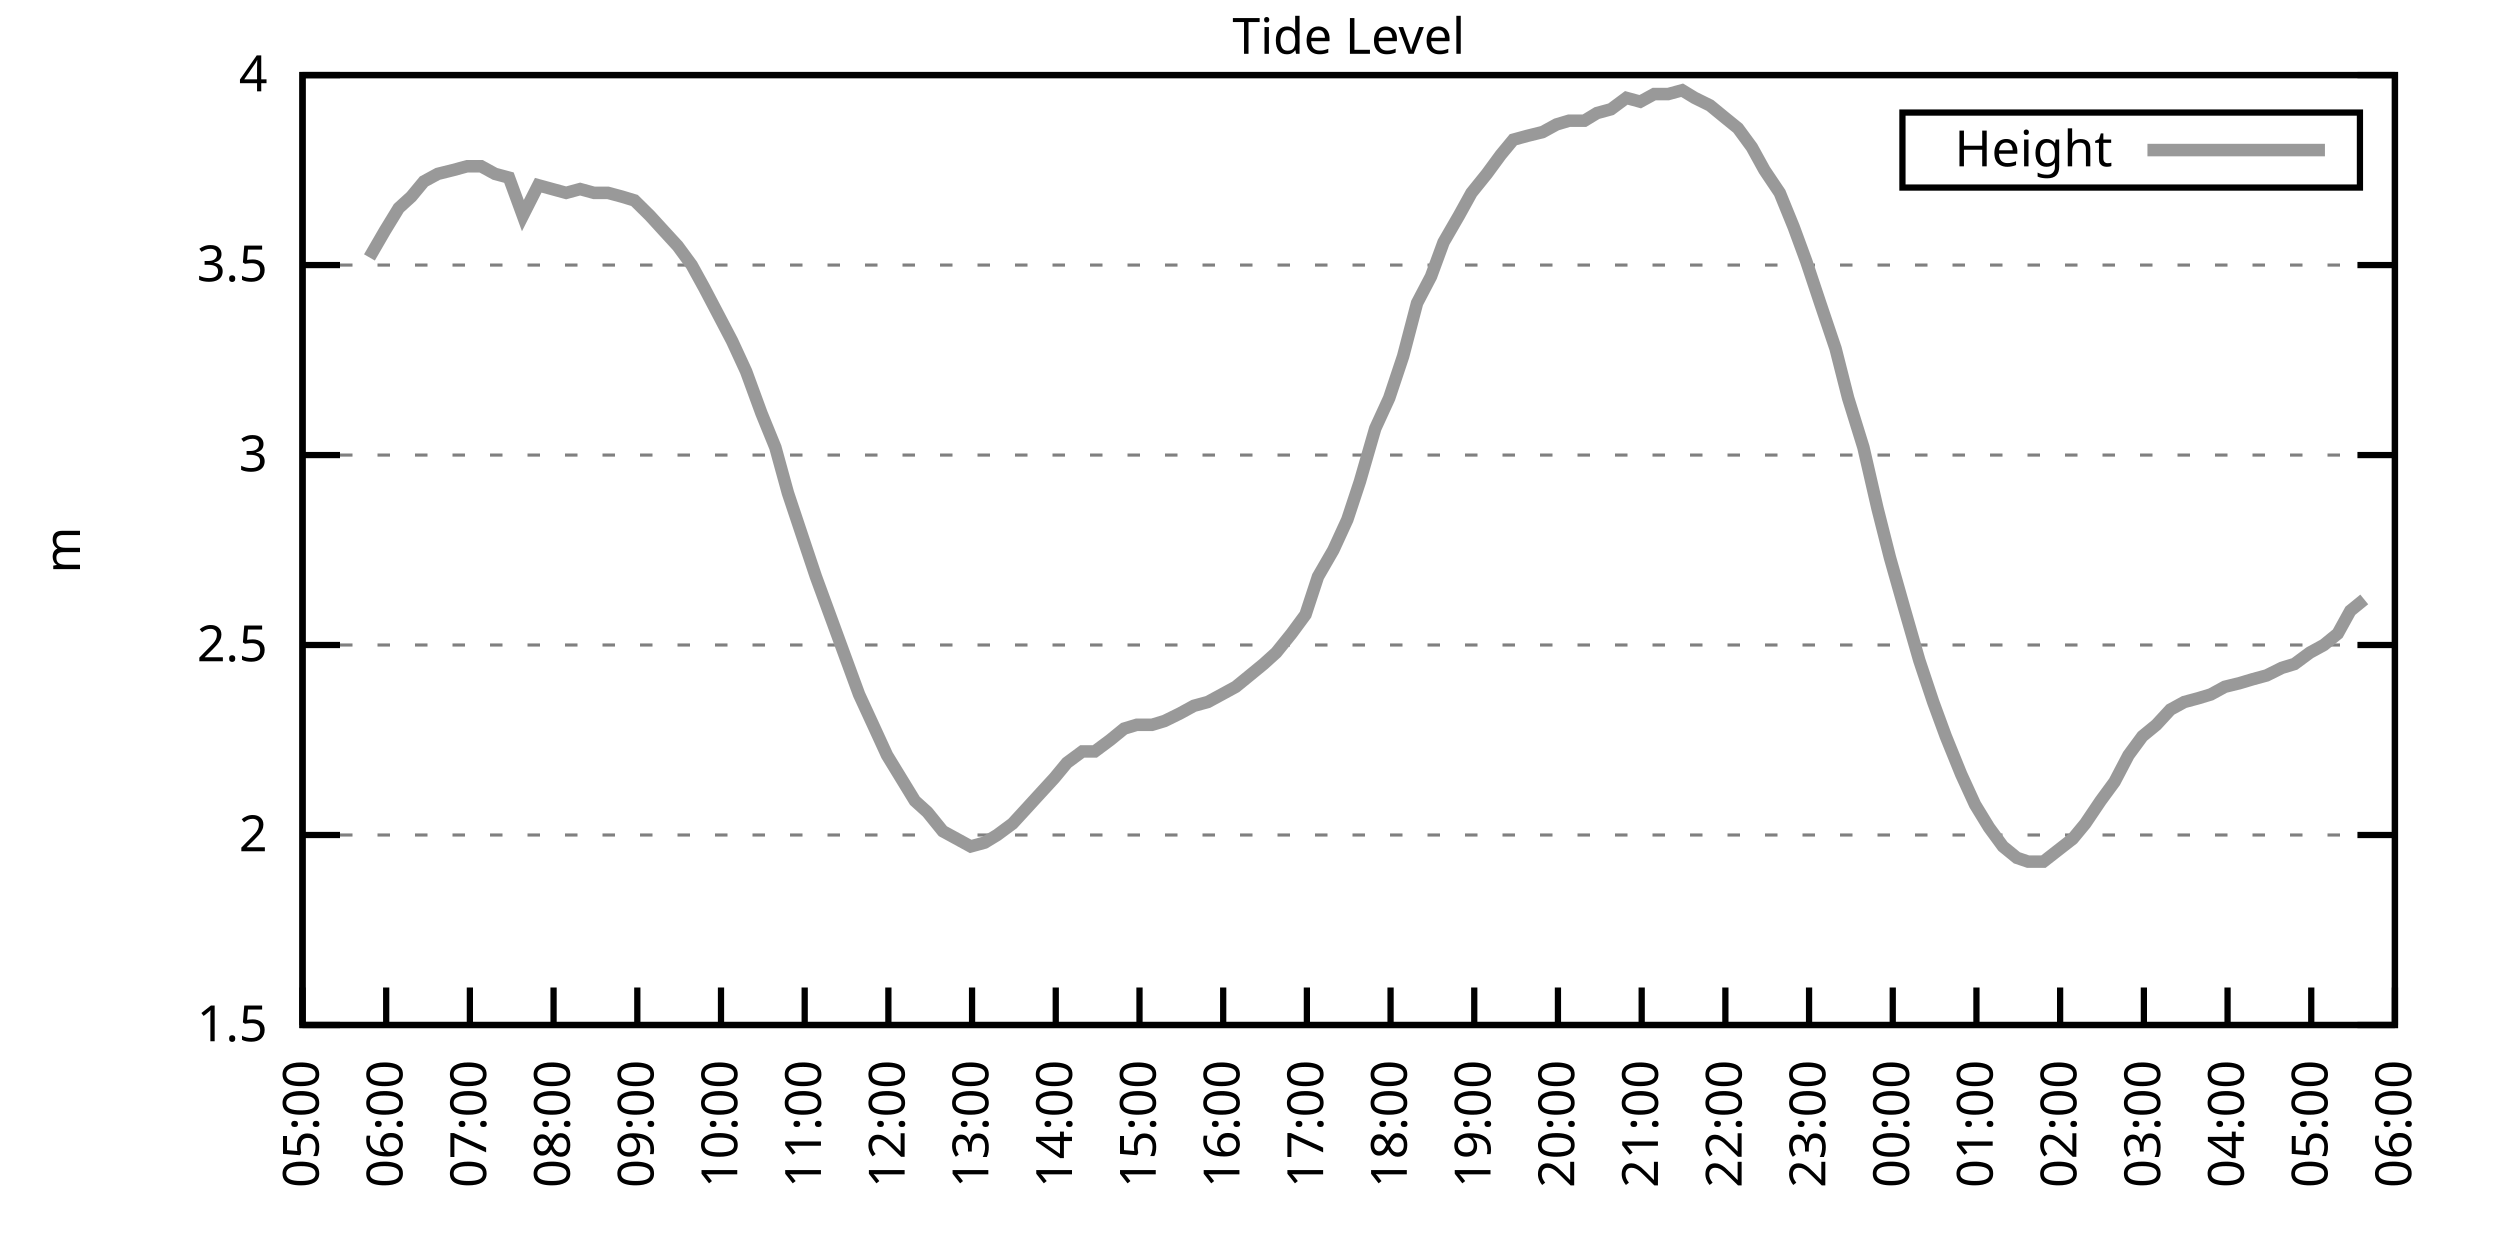
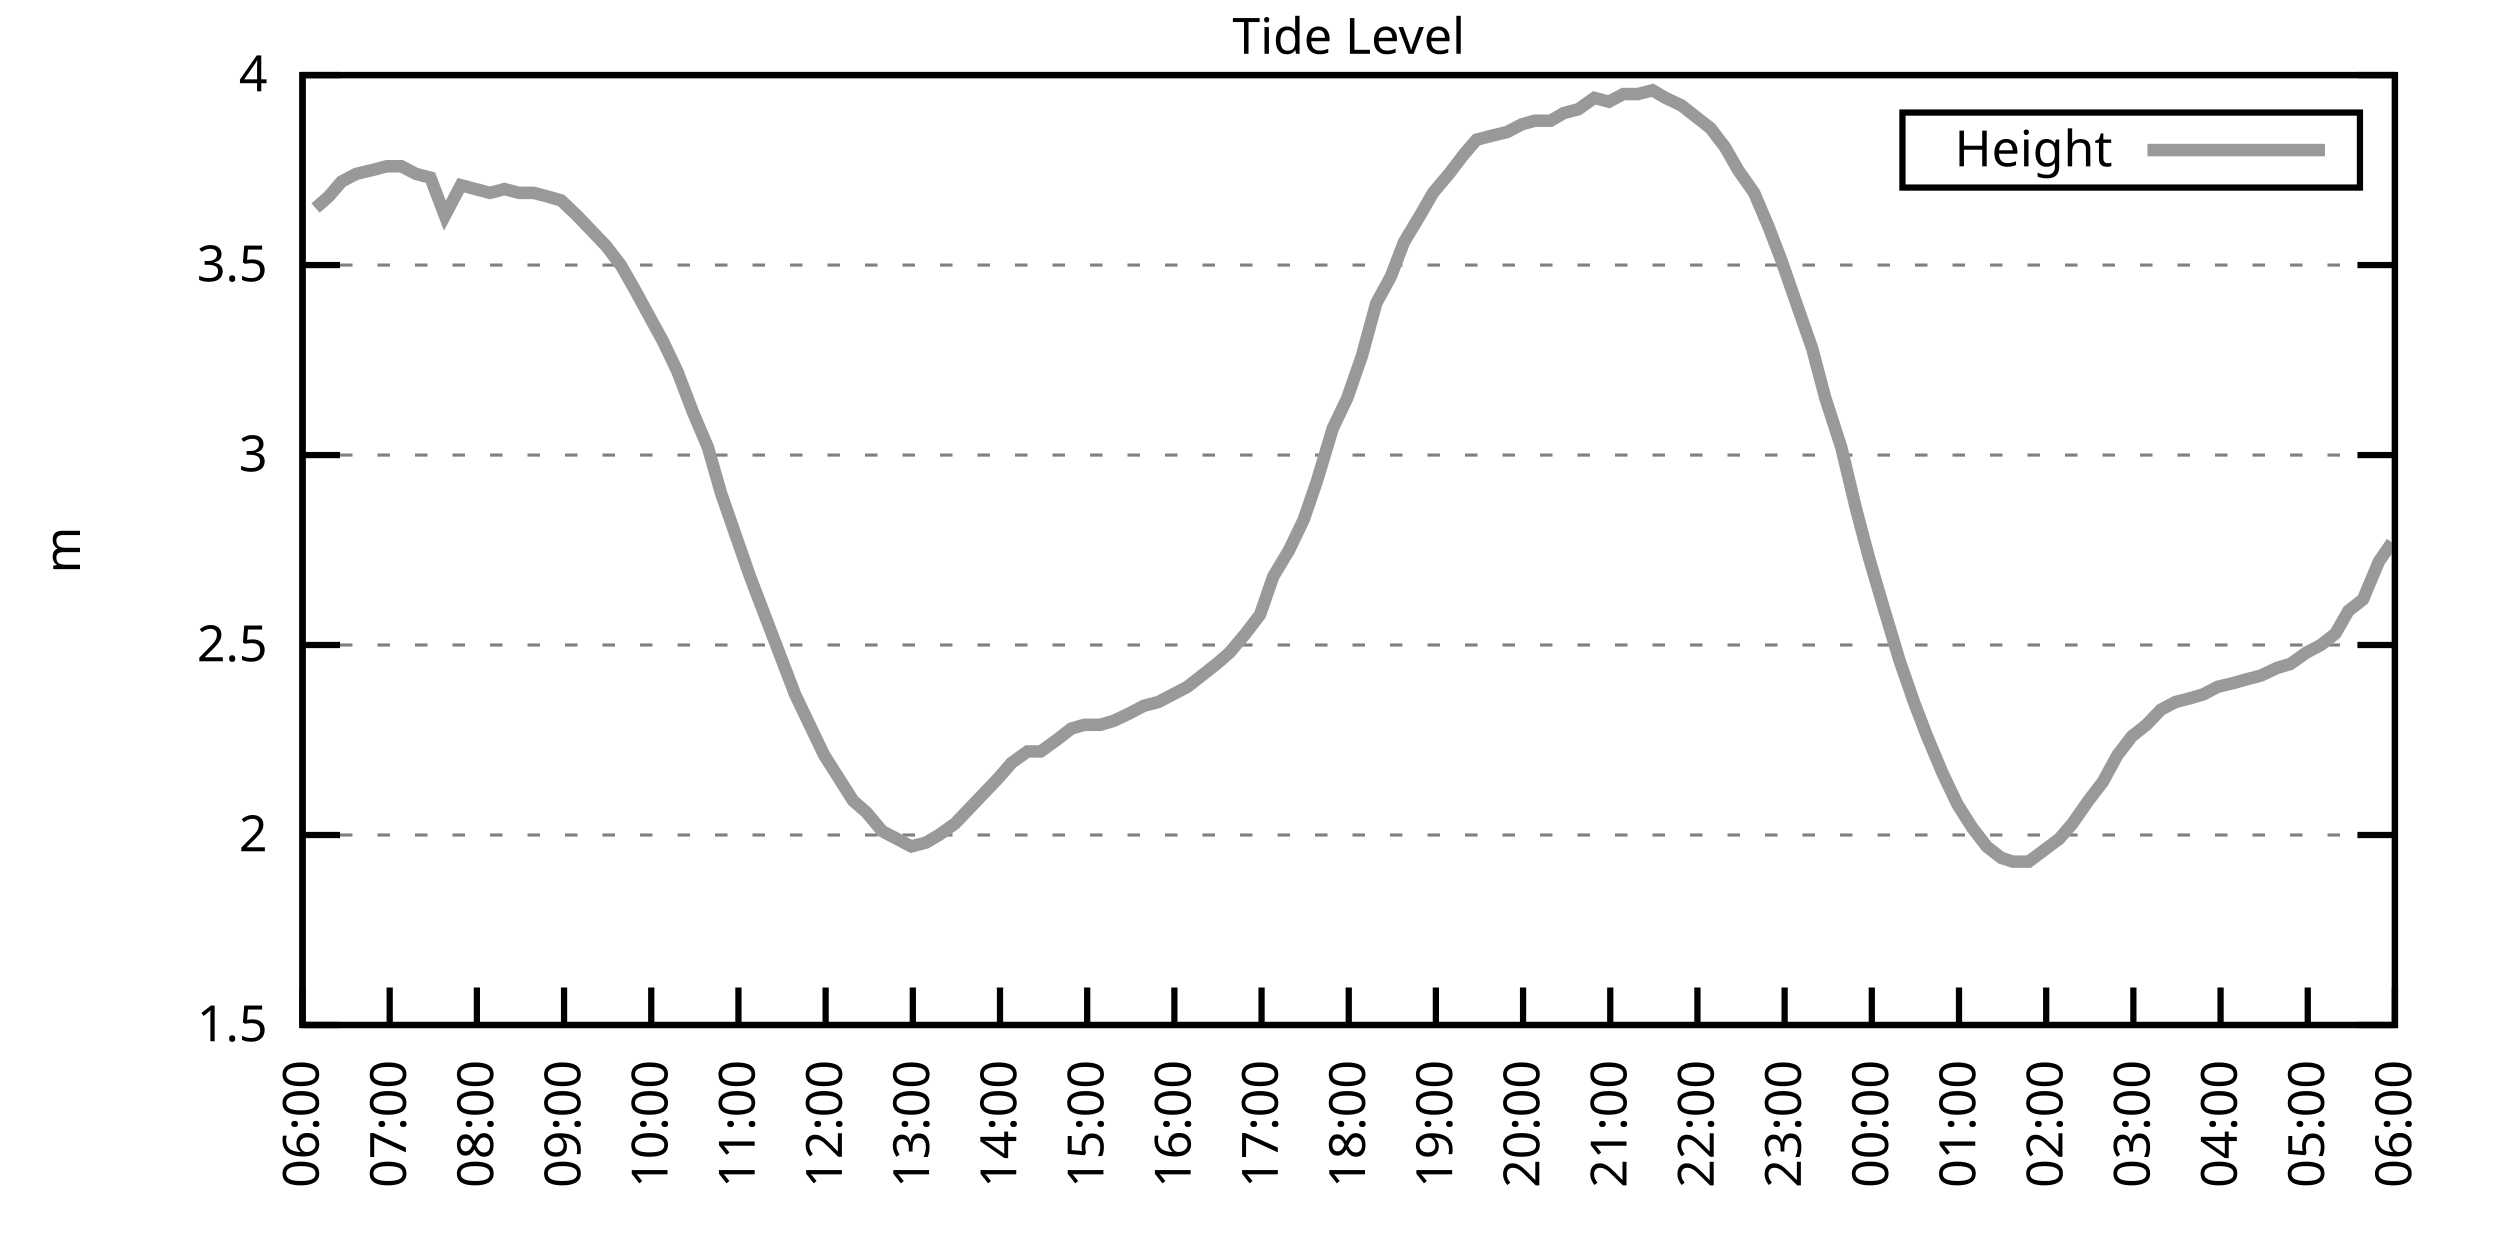
<svg xmlns="http://www.w3.org/2000/svg" xmlns:xlink="http://www.w3.org/1999/xlink" width="400" height="200" viewBox="0 0 400 200">
  <g id="gnuplot_canvas">
    <rect x="0" y="0" width="400" height="200" fill="none" />
    <defs>
      <circle id="gpDot" r="0.5" stroke-width="0.5" stroke="currentColor" />
      <path id="gpPt0" stroke-width="0.333" stroke="currentColor" d="M-1,0 h2 M0,-1 v2" />
      <path id="gpPt1" stroke-width="0.333" stroke="currentColor" d="M-1,-1 L1,1 M1,-1 L-1,1" />
      <path id="gpPt2" stroke-width="0.333" stroke="currentColor" d="M-1,0 L1,0 M0,-1 L0,1 M-1,-1 L1,1 M-1,1 L1,-1" />
      <rect id="gpPt3" stroke-width="0.333" stroke="currentColor" x="-1" y="-1" width="2" height="2" />
      <rect id="gpPt4" stroke-width="0.333" stroke="currentColor" fill="currentColor" x="-1" y="-1" width="2" height="2" />
      <circle id="gpPt5" stroke-width="0.333" stroke="currentColor" cx="0" cy="0" r="1" />
      <use xlink:href="#gpPt5" id="gpPt6" fill="currentColor" stroke="none" />
      <path id="gpPt7" stroke-width="0.333" stroke="currentColor" d="M0,-1.33 L-1.33,0.67 L1.33,0.67 z" />
      <use xlink:href="#gpPt7" id="gpPt8" fill="currentColor" stroke="none" />
      <use xlink:href="#gpPt7" id="gpPt9" stroke="currentColor" transform="rotate(180)" />
      <use xlink:href="#gpPt9" id="gpPt10" fill="currentColor" stroke="none" />
      <use xlink:href="#gpPt3" id="gpPt11" stroke="currentColor" transform="rotate(45)" />
      <use xlink:href="#gpPt11" id="gpPt12" fill="currentColor" stroke="none" />
      <path id="gpPt13" stroke-width="0.333" stroke="currentColor" d="M0,1.330 L1.265,0.411 L0.782,-1.067 L-0.782,-1.076 L-1.265,0.411 z" />
      <use xlink:href="#gpPt13" id="gpPt14" fill="currentColor" stroke="none" />
      <filter id="textbox" filterUnits="objectBoundingBox" x="0" y="0" height="1" width="1">
        <feFlood flood-color="white" flood-opacity="1" result="bgnd" />
        <feComposite in="SourceGraphic" in2="bgnd" operator="atop" />
      </filter>
      <filter id="greybox" filterUnits="objectBoundingBox" x="0" y="0" height="1" width="1">
        <feFlood flood-color="lightgrey" flood-opacity="1" result="grey" />
        <feComposite in="SourceGraphic" in2="grey" operator="atop" />
      </filter>
    </defs>
    <g fill="none" color="white" stroke="currentColor" stroke-width="1.00" stroke-linecap="butt" stroke-linejoin="miter">
</g>
    <g fill="none" color="black" stroke="currentColor" stroke-width="1.00" stroke-linecap="butt" stroke-linejoin="miter">
      <g stroke="none" shape-rendering="crispEdges">
        <polygon fill="rgb(255, 255, 255)" points="48.40,164.00 383.18,164.00 383.18,12.02 48.40,12.02 " />
      </g>
    </g>
    <g fill="none" color="black" stroke="currentColor" stroke-width="1.00" stroke-linecap="butt" stroke-linejoin="miter">
</g>
    <g fill="none" color="black" stroke="black" stroke-width="0.50" stroke-linecap="butt" stroke-linejoin="miter">
</g>
    <g fill="none" color="gray" stroke="currentColor" stroke-width="0.50" stroke-linecap="butt" stroke-linejoin="miter">
      <path stroke="gray" stroke-dasharray="2,4" class="gridline" d="M48.40,164.00 L383.19,164.00  " />
    </g>
    <g fill="none" color="gray" stroke="gray" stroke-width="1.00" stroke-linecap="butt" stroke-linejoin="miter">
</g>
    <g fill="none" color="black" stroke="currentColor" stroke-width="1.00" stroke-linecap="butt" stroke-linejoin="miter">
      <path stroke="black" d="M48.40,164.00 L54.40,164.00 M383.19,164.00 L377.19,164.00  " />
      <g transform="translate(42.80,166.60)" stroke="none" fill="black" font-family="Sans" font-size="8.00" text-anchor="end">
        <text>
          <tspan font-family="Sans"> 1.5</tspan>
        </text>
      </g>
    </g>
    <g fill="none" color="black" stroke="currentColor" stroke-width="1.00" stroke-linecap="butt" stroke-linejoin="miter">
</g>
    <g fill="none" color="black" stroke="black" stroke-width="0.50" stroke-linecap="butt" stroke-linejoin="miter">
</g>
    <g fill="none" color="gray" stroke="currentColor" stroke-width="0.50" stroke-linecap="butt" stroke-linejoin="miter">
      <path stroke="gray" stroke-dasharray="2,4" class="gridline" d="M48.40,133.60 L383.19,133.60  " />
    </g>
    <g fill="none" color="gray" stroke="gray" stroke-width="1.00" stroke-linecap="butt" stroke-linejoin="miter">
</g>
    <g fill="none" color="black" stroke="currentColor" stroke-width="1.00" stroke-linecap="butt" stroke-linejoin="miter">
      <path stroke="black" d="M48.40,133.60 L54.40,133.60 M383.19,133.60 L377.19,133.60  " />
      <g transform="translate(42.80,136.20)" stroke="none" fill="black" font-family="Sans" font-size="8.00" text-anchor="end">
        <text>
          <tspan font-family="Sans"> 2</tspan>
        </text>
      </g>
    </g>
    <g fill="none" color="black" stroke="currentColor" stroke-width="1.00" stroke-linecap="butt" stroke-linejoin="miter">
</g>
    <g fill="none" color="black" stroke="black" stroke-width="0.50" stroke-linecap="butt" stroke-linejoin="miter">
</g>
    <g fill="none" color="gray" stroke="currentColor" stroke-width="0.50" stroke-linecap="butt" stroke-linejoin="miter">
      <path stroke="gray" stroke-dasharray="2,4" class="gridline" d="M48.40,103.20 L383.19,103.20  " />
    </g>
    <g fill="none" color="gray" stroke="gray" stroke-width="1.00" stroke-linecap="butt" stroke-linejoin="miter">
</g>
    <g fill="none" color="black" stroke="currentColor" stroke-width="1.00" stroke-linecap="butt" stroke-linejoin="miter">
      <path stroke="black" d="M48.40,103.20 L54.40,103.20 M383.19,103.20 L377.19,103.20  " />
      <g transform="translate(42.80,105.80)" stroke="none" fill="black" font-family="Sans" font-size="8.00" text-anchor="end">
        <text>
          <tspan font-family="Sans"> 2.5</tspan>
        </text>
      </g>
    </g>
    <g fill="none" color="black" stroke="currentColor" stroke-width="1.00" stroke-linecap="butt" stroke-linejoin="miter">
</g>
    <g fill="none" color="black" stroke="black" stroke-width="0.50" stroke-linecap="butt" stroke-linejoin="miter">
</g>
    <g fill="none" color="gray" stroke="currentColor" stroke-width="0.50" stroke-linecap="butt" stroke-linejoin="miter">
      <path stroke="gray" stroke-dasharray="2,4" class="gridline" d="M48.40,72.81 L383.19,72.81  " />
    </g>
    <g fill="none" color="gray" stroke="gray" stroke-width="1.00" stroke-linecap="butt" stroke-linejoin="miter">
</g>
    <g fill="none" color="black" stroke="currentColor" stroke-width="1.00" stroke-linecap="butt" stroke-linejoin="miter">
      <path stroke="black" d="M48.40,72.81 L54.40,72.81 M383.19,72.81 L377.19,72.81  " />
      <g transform="translate(42.80,75.41)" stroke="none" fill="black" font-family="Sans" font-size="8.00" text-anchor="end">
        <text>
          <tspan font-family="Sans"> 3</tspan>
        </text>
      </g>
    </g>
    <g fill="none" color="black" stroke="currentColor" stroke-width="1.00" stroke-linecap="butt" stroke-linejoin="miter">
</g>
    <g fill="none" color="black" stroke="black" stroke-width="0.50" stroke-linecap="butt" stroke-linejoin="miter">
</g>
    <g fill="none" color="gray" stroke="currentColor" stroke-width="0.50" stroke-linecap="butt" stroke-linejoin="miter">
      <path stroke="gray" stroke-dasharray="2,4" class="gridline" d="M48.40,42.41 L383.19,42.41  " />
    </g>
    <g fill="none" color="gray" stroke="gray" stroke-width="1.00" stroke-linecap="butt" stroke-linejoin="miter">
</g>
    <g fill="none" color="black" stroke="currentColor" stroke-width="1.00" stroke-linecap="butt" stroke-linejoin="miter">
      <path stroke="black" d="M48.40,42.41 L54.40,42.41 M383.19,42.41 L377.19,42.41  " />
      <g transform="translate(42.80,45.01)" stroke="none" fill="black" font-family="Sans" font-size="8.00" text-anchor="end">
        <text>
          <tspan font-family="Sans"> 3.5</tspan>
        </text>
      </g>
    </g>
    <g fill="none" color="black" stroke="currentColor" stroke-width="1.00" stroke-linecap="butt" stroke-linejoin="miter">
</g>
    <g fill="none" color="black" stroke="black" stroke-width="0.50" stroke-linecap="butt" stroke-linejoin="miter">
</g>
    <g fill="none" color="gray" stroke="currentColor" stroke-width="0.50" stroke-linecap="butt" stroke-linejoin="miter">
      <path stroke="gray" stroke-dasharray="2,4" class="gridline" d="M48.40,12.01 L383.19,12.01  " />
    </g>
    <g fill="none" color="gray" stroke="gray" stroke-width="1.00" stroke-linecap="butt" stroke-linejoin="miter">
</g>
    <g fill="none" color="black" stroke="currentColor" stroke-width="1.00" stroke-linecap="butt" stroke-linejoin="miter">
      <path stroke="black" d="M48.40,12.01 L54.40,12.01 M383.19,12.01 L377.19,12.01  " />
      <g transform="translate(42.80,14.61)" stroke="none" fill="black" font-family="Sans" font-size="8.00" text-anchor="end">
        <text>
          <tspan font-family="Sans"> 4</tspan>
        </text>
      </g>
    </g>
    <g fill="none" color="black" stroke="currentColor" stroke-width="1.00" stroke-linecap="butt" stroke-linejoin="miter">
      <path stroke="black" d="M48.40,164.00 L48.40,158.00  " />
      <g transform="translate(51.00,169.60) rotate(270.00)" stroke="none" fill="black" font-family="Sans" font-size="8.00" text-anchor="end">
        <text>
-           <tspan font-family="Sans">05:00</tspan>
-         </text>
-       </g>
-     </g>
-     <g fill="none" color="black" stroke="currentColor" stroke-width="1.00" stroke-linecap="butt" stroke-linejoin="miter">
-       <path stroke="black" d="M61.79,164.00 L61.79,158.00  " />
-       <g transform="translate(64.39,169.60) rotate(270.00)" stroke="none" fill="black" font-family="Sans" font-size="8.00" text-anchor="end">
-         <text>
          <tspan font-family="Sans">06:00</tspan>
        </text>
      </g>
    </g>
    <g fill="none" color="black" stroke="currentColor" stroke-width="1.00" stroke-linecap="butt" stroke-linejoin="miter">
-       <path stroke="black" d="M75.18,164.00 L75.18,158.00  " />
-       <g transform="translate(77.78,169.60) rotate(270.00)" stroke="none" fill="black" font-family="Sans" font-size="8.00" text-anchor="end">
+       <path stroke="black" d="M62.35,164.00 L62.35,158.00  " />
+       <g transform="translate(64.95,169.60) rotate(270.00)" stroke="none" fill="black" font-family="Sans" font-size="8.00" text-anchor="end">
        <text>
          <tspan font-family="Sans">07:00</tspan>
        </text>
      </g>
    </g>
    <g fill="none" color="black" stroke="currentColor" stroke-width="1.00" stroke-linecap="butt" stroke-linejoin="miter">
-       <path stroke="black" d="M88.57,164.00 L88.57,158.00  " />
-       <g transform="translate(91.17,169.60) rotate(270.00)" stroke="none" fill="black" font-family="Sans" font-size="8.00" text-anchor="end">
+       <path stroke="black" d="M76.30,164.00 L76.30,158.00  " />
+       <g transform="translate(78.90,169.60) rotate(270.00)" stroke="none" fill="black" font-family="Sans" font-size="8.00" text-anchor="end">
        <text>
          <tspan font-family="Sans">08:00</tspan>
        </text>
      </g>
    </g>
    <g fill="none" color="black" stroke="currentColor" stroke-width="1.00" stroke-linecap="butt" stroke-linejoin="miter">
-       <path stroke="black" d="M101.97,164.00 L101.97,158.00  " />
-       <g transform="translate(104.57,169.60) rotate(270.00)" stroke="none" fill="black" font-family="Sans" font-size="8.00" text-anchor="end">
+       <path stroke="black" d="M90.25,164.00 L90.25,158.00  " />
+       <g transform="translate(92.85,169.60) rotate(270.00)" stroke="none" fill="black" font-family="Sans" font-size="8.00" text-anchor="end">
        <text>
          <tspan font-family="Sans">09:00</tspan>
        </text>
      </g>
    </g>
    <g fill="none" color="black" stroke="currentColor" stroke-width="1.00" stroke-linecap="butt" stroke-linejoin="miter">
-       <path stroke="black" d="M115.36,164.00 L115.36,158.00  " />
-       <g transform="translate(117.96,169.60) rotate(270.00)" stroke="none" fill="black" font-family="Sans" font-size="8.00" text-anchor="end">
+       <path stroke="black" d="M104.20,164.00 L104.20,158.00  " />
+       <g transform="translate(106.80,169.60) rotate(270.00)" stroke="none" fill="black" font-family="Sans" font-size="8.00" text-anchor="end">
        <text>
          <tspan font-family="Sans">10:00</tspan>
        </text>
      </g>
    </g>
    <g fill="none" color="black" stroke="currentColor" stroke-width="1.00" stroke-linecap="butt" stroke-linejoin="miter">
-       <path stroke="black" d="M128.75,164.00 L128.75,158.00  " />
-       <g transform="translate(131.35,169.60) rotate(270.00)" stroke="none" fill="black" font-family="Sans" font-size="8.00" text-anchor="end">
+       <path stroke="black" d="M118.15,164.00 L118.15,158.00  " />
+       <g transform="translate(120.75,169.60) rotate(270.00)" stroke="none" fill="black" font-family="Sans" font-size="8.00" text-anchor="end">
        <text>
          <tspan font-family="Sans">11:00</tspan>
        </text>
      </g>
    </g>
    <g fill="none" color="black" stroke="currentColor" stroke-width="1.00" stroke-linecap="butt" stroke-linejoin="miter">
-       <path stroke="black" d="M142.14,164.00 L142.14,158.00  " />
-       <g transform="translate(144.74,169.60) rotate(270.00)" stroke="none" fill="black" font-family="Sans" font-size="8.00" text-anchor="end">
+       <path stroke="black" d="M132.10,164.00 L132.10,158.00  " />
+       <g transform="translate(134.70,169.60) rotate(270.00)" stroke="none" fill="black" font-family="Sans" font-size="8.00" text-anchor="end">
        <text>
          <tspan font-family="Sans">12:00</tspan>
        </text>
      </g>
    </g>
    <g fill="none" color="black" stroke="currentColor" stroke-width="1.00" stroke-linecap="butt" stroke-linejoin="miter">
-       <path stroke="black" d="M155.53,164.00 L155.53,158.00  " />
-       <g transform="translate(158.13,169.60) rotate(270.00)" stroke="none" fill="black" font-family="Sans" font-size="8.00" text-anchor="end">
+       <path stroke="black" d="M146.05,164.00 L146.05,158.00  " />
+       <g transform="translate(148.65,169.60) rotate(270.00)" stroke="none" fill="black" font-family="Sans" font-size="8.00" text-anchor="end">
        <text>
          <tspan font-family="Sans">13:00</tspan>
        </text>
      </g>
    </g>
    <g fill="none" color="black" stroke="currentColor" stroke-width="1.00" stroke-linecap="butt" stroke-linejoin="miter">
-       <path stroke="black" d="M168.92,164.00 L168.92,158.00  " />
-       <g transform="translate(171.52,169.60) rotate(270.00)" stroke="none" fill="black" font-family="Sans" font-size="8.00" text-anchor="end">
+       <path stroke="black" d="M160.00,164.00 L160.00,158.00  " />
+       <g transform="translate(162.60,169.60) rotate(270.00)" stroke="none" fill="black" font-family="Sans" font-size="8.00" text-anchor="end">
        <text>
          <tspan font-family="Sans">14:00</tspan>
        </text>
      </g>
    </g>
    <g fill="none" color="black" stroke="currentColor" stroke-width="1.00" stroke-linecap="butt" stroke-linejoin="miter">
-       <path stroke="black" d="M182.32,164.00 L182.32,158.00  " />
-       <g transform="translate(184.92,169.60) rotate(270.00)" stroke="none" fill="black" font-family="Sans" font-size="8.00" text-anchor="end">
+       <path stroke="black" d="M173.95,164.00 L173.95,158.00  " />
+       <g transform="translate(176.55,169.60) rotate(270.00)" stroke="none" fill="black" font-family="Sans" font-size="8.00" text-anchor="end">
        <text>
          <tspan font-family="Sans">15:00</tspan>
        </text>
      </g>
    </g>
    <g fill="none" color="black" stroke="currentColor" stroke-width="1.00" stroke-linecap="butt" stroke-linejoin="miter">
-       <path stroke="black" d="M195.71,164.00 L195.71,158.00  " />
-       <g transform="translate(198.31,169.60) rotate(270.00)" stroke="none" fill="black" font-family="Sans" font-size="8.00" text-anchor="end">
+       <path stroke="black" d="M187.90,164.00 L187.90,158.00  " />
+       <g transform="translate(190.50,169.60) rotate(270.00)" stroke="none" fill="black" font-family="Sans" font-size="8.00" text-anchor="end">
        <text>
          <tspan font-family="Sans">16:00</tspan>
        </text>
      </g>
    </g>
    <g fill="none" color="black" stroke="currentColor" stroke-width="1.00" stroke-linecap="butt" stroke-linejoin="miter">
-       <path stroke="black" d="M209.10,164.00 L209.10,158.00  " />
-       <g transform="translate(211.70,169.60) rotate(270.00)" stroke="none" fill="black" font-family="Sans" font-size="8.00" text-anchor="end">
+       <path stroke="black" d="M201.85,164.00 L201.85,158.00  " />
+       <g transform="translate(204.45,169.60) rotate(270.00)" stroke="none" fill="black" font-family="Sans" font-size="8.00" text-anchor="end">
        <text>
          <tspan font-family="Sans">17:00</tspan>
        </text>
      </g>
    </g>
    <g fill="none" color="black" stroke="currentColor" stroke-width="1.00" stroke-linecap="butt" stroke-linejoin="miter">
-       <path stroke="black" d="M222.49,164.00 L222.49,158.00  " />
-       <g transform="translate(225.09,169.60) rotate(270.00)" stroke="none" fill="black" font-family="Sans" font-size="8.00" text-anchor="end">
+       <path stroke="black" d="M215.80,164.00 L215.80,158.00  " />
+       <g transform="translate(218.40,169.60) rotate(270.00)" stroke="none" fill="black" font-family="Sans" font-size="8.00" text-anchor="end">
        <text>
          <tspan font-family="Sans">18:00</tspan>
        </text>
      </g>
    </g>
    <g fill="none" color="black" stroke="currentColor" stroke-width="1.00" stroke-linecap="butt" stroke-linejoin="miter">
-       <path stroke="black" d="M235.88,164.00 L235.88,158.00  " />
-       <g transform="translate(238.48,169.60) rotate(270.00)" stroke="none" fill="black" font-family="Sans" font-size="8.00" text-anchor="end">
+       <path stroke="black" d="M229.74,164.00 L229.74,158.00  " />
+       <g transform="translate(232.34,169.60) rotate(270.00)" stroke="none" fill="black" font-family="Sans" font-size="8.00" text-anchor="end">
        <text>
          <tspan font-family="Sans">19:00</tspan>
        </text>
      </g>
    </g>
    <g fill="none" color="black" stroke="currentColor" stroke-width="1.00" stroke-linecap="butt" stroke-linejoin="miter">
-       <path stroke="black" d="M249.27,164.00 L249.27,158.00  " />
-       <g transform="translate(251.87,169.60) rotate(270.00)" stroke="none" fill="black" font-family="Sans" font-size="8.00" text-anchor="end">
+       <path stroke="black" d="M243.69,164.00 L243.69,158.00  " />
+       <g transform="translate(246.29,169.60) rotate(270.00)" stroke="none" fill="black" font-family="Sans" font-size="8.00" text-anchor="end">
        <text>
          <tspan font-family="Sans">20:00</tspan>
        </text>
      </g>
    </g>
    <g fill="none" color="black" stroke="currentColor" stroke-width="1.00" stroke-linecap="butt" stroke-linejoin="miter">
-       <path stroke="black" d="M262.67,164.00 L262.67,158.00  " />
-       <g transform="translate(265.27,169.60) rotate(270.00)" stroke="none" fill="black" font-family="Sans" font-size="8.00" text-anchor="end">
+       <path stroke="black" d="M257.64,164.00 L257.64,158.00  " />
+       <g transform="translate(260.24,169.60) rotate(270.00)" stroke="none" fill="black" font-family="Sans" font-size="8.00" text-anchor="end">
        <text>
          <tspan font-family="Sans">21:00</tspan>
        </text>
      </g>
    </g>
    <g fill="none" color="black" stroke="currentColor" stroke-width="1.00" stroke-linecap="butt" stroke-linejoin="miter">
-       <path stroke="black" d="M276.06,164.00 L276.06,158.00  " />
-       <g transform="translate(278.66,169.60) rotate(270.00)" stroke="none" fill="black" font-family="Sans" font-size="8.00" text-anchor="end">
+       <path stroke="black" d="M271.59,164.00 L271.59,158.00  " />
+       <g transform="translate(274.19,169.60) rotate(270.00)" stroke="none" fill="black" font-family="Sans" font-size="8.00" text-anchor="end">
        <text>
          <tspan font-family="Sans">22:00</tspan>
        </text>
      </g>
    </g>
    <g fill="none" color="black" stroke="currentColor" stroke-width="1.00" stroke-linecap="butt" stroke-linejoin="miter">
-       <path stroke="black" d="M289.45,164.00 L289.45,158.00  " />
-       <g transform="translate(292.05,169.60) rotate(270.00)" stroke="none" fill="black" font-family="Sans" font-size="8.00" text-anchor="end">
+       <path stroke="black" d="M285.54,164.00 L285.54,158.00  " />
+       <g transform="translate(288.14,169.60) rotate(270.00)" stroke="none" fill="black" font-family="Sans" font-size="8.00" text-anchor="end">
        <text>
          <tspan font-family="Sans">23:00</tspan>
        </text>
      </g>
    </g>
    <g fill="none" color="black" stroke="currentColor" stroke-width="1.00" stroke-linecap="butt" stroke-linejoin="miter">
-       <path stroke="black" d="M302.84,164.00 L302.84,158.00  " />
-       <g transform="translate(305.44,169.60) rotate(270.00)" stroke="none" fill="black" font-family="Sans" font-size="8.00" text-anchor="end">
+       <path stroke="black" d="M299.49,164.00 L299.49,158.00  " />
+       <g transform="translate(302.09,169.60) rotate(270.00)" stroke="none" fill="black" font-family="Sans" font-size="8.00" text-anchor="end">
        <text>
          <tspan font-family="Sans">00:00</tspan>
        </text>
      </g>
    </g>
    <g fill="none" color="black" stroke="currentColor" stroke-width="1.00" stroke-linecap="butt" stroke-linejoin="miter">
-       <path stroke="black" d="M316.23,164.00 L316.23,158.00  " />
-       <g transform="translate(318.83,169.60) rotate(270.00)" stroke="none" fill="black" font-family="Sans" font-size="8.00" text-anchor="end">
+       <path stroke="black" d="M313.44,164.00 L313.44,158.00  " />
+       <g transform="translate(316.04,169.60) rotate(270.00)" stroke="none" fill="black" font-family="Sans" font-size="8.00" text-anchor="end">
        <text>
          <tspan font-family="Sans">01:00</tspan>
        </text>
      </g>
    </g>
    <g fill="none" color="black" stroke="currentColor" stroke-width="1.00" stroke-linecap="butt" stroke-linejoin="miter">
-       <path stroke="black" d="M329.62,164.00 L329.62,158.00  " />
-       <g transform="translate(332.22,169.60) rotate(270.00)" stroke="none" fill="black" font-family="Sans" font-size="8.00" text-anchor="end">
+       <path stroke="black" d="M327.39,164.00 L327.39,158.00  " />
+       <g transform="translate(329.99,169.60) rotate(270.00)" stroke="none" fill="black" font-family="Sans" font-size="8.00" text-anchor="end">
        <text>
          <tspan font-family="Sans">02:00</tspan>
        </text>
      </g>
    </g>
    <g fill="none" color="black" stroke="currentColor" stroke-width="1.00" stroke-linecap="butt" stroke-linejoin="miter">
-       <path stroke="black" d="M343.02,164.00 L343.02,158.00  " />
-       <g transform="translate(345.62,169.60) rotate(270.00)" stroke="none" fill="black" font-family="Sans" font-size="8.00" text-anchor="end">
+       <path stroke="black" d="M341.34,164.00 L341.34,158.00  " />
+       <g transform="translate(343.94,169.60) rotate(270.00)" stroke="none" fill="black" font-family="Sans" font-size="8.00" text-anchor="end">
        <text>
          <tspan font-family="Sans">03:00</tspan>
        </text>
      </g>
    </g>
    <g fill="none" color="black" stroke="currentColor" stroke-width="1.00" stroke-linecap="butt" stroke-linejoin="miter">
-       <path stroke="black" d="M356.41,164.00 L356.41,158.00  " />
-       <g transform="translate(359.01,169.60) rotate(270.00)" stroke="none" fill="black" font-family="Sans" font-size="8.00" text-anchor="end">
+       <path stroke="black" d="M355.29,164.00 L355.29,158.00  " />
+       <g transform="translate(357.89,169.60) rotate(270.00)" stroke="none" fill="black" font-family="Sans" font-size="8.00" text-anchor="end">
        <text>
          <tspan font-family="Sans">04:00</tspan>
        </text>
      </g>
    </g>
    <g fill="none" color="black" stroke="currentColor" stroke-width="1.00" stroke-linecap="butt" stroke-linejoin="miter">
-       <path stroke="black" d="M369.80,164.00 L369.80,158.00  " />
-       <g transform="translate(372.40,169.60) rotate(270.00)" stroke="none" fill="black" font-family="Sans" font-size="8.00" text-anchor="end">
+       <path stroke="black" d="M369.24,164.00 L369.24,158.00  " />
+       <g transform="translate(371.84,169.60) rotate(270.00)" stroke="none" fill="black" font-family="Sans" font-size="8.00" text-anchor="end">
        <text>
          <tspan font-family="Sans">05:00</tspan>
        </text>
      </g>
    </g>
    <g fill="none" color="black" stroke="currentColor" stroke-width="1.00" stroke-linecap="butt" stroke-linejoin="miter">
      <path stroke="black" d="M383.19,164.00 L383.19,158.00  " />
      <g transform="translate(385.79,169.60) rotate(270.00)" stroke="none" fill="black" font-family="Sans" font-size="8.00" text-anchor="end">
        <text>
          <tspan font-family="Sans">06:00</tspan>
        </text>
      </g>
    </g>
    <g fill="none" color="black" stroke="currentColor" stroke-width="1.00" stroke-linecap="butt" stroke-linejoin="miter">
</g>
    <g fill="none" color="black" stroke="currentColor" stroke-width="1.00" stroke-linecap="butt" stroke-linejoin="miter">
      <path stroke="black" d="M48.40,12.01 L48.40,164.00 L383.19,164.00 L383.19,12.01 L48.40,12.01 Z  " />
    </g>
    <g fill="none" color="black" stroke="currentColor" stroke-width="1.00" stroke-linecap="butt" stroke-linejoin="miter">
</g>
    <g fill="none" color="black" stroke="currentColor" stroke-width="1.00" stroke-linecap="butt" stroke-linejoin="miter">
      <path stroke="black" d="M304.39,30.01 L304.39,18.01 L377.59,18.01 L377.59,30.01 L304.39,30.01 Z  " />
    </g>
    <g id="Tide_level_plot_1">
      <g fill="none" color="white" stroke="black" stroke-width="2.00" stroke-linecap="butt" stroke-linejoin="miter">
</g>
      <g fill="none" color="black" stroke="currentColor" stroke-width="2.00" stroke-linecap="butt" stroke-linejoin="miter">
        <g transform="translate(337.99,26.61)" stroke="none" fill="black" font-family="Sans" font-size="8.00" text-anchor="end">
          <text>
            <tspan font-family="Sans">Height</tspan>
          </text>
        </g>
      </g>
      <g fill="none" color="black" stroke="currentColor" stroke-width="2.00" stroke-linecap="butt" stroke-linejoin="miter">
-         <path stroke="rgb(153, 153, 153)" d="M343.59,24.01 L371.99,24.01 M59.11,41.19 L61.57,36.94 L63.80,33.29 L65.81,31.46 L67.82,29.03 L70.05,27.82   L72.50,27.21 L74.74,26.60 L76.97,26.60 L79.20,27.82 L81.43,28.42 L83.66,34.50 L86.12,29.64 L88.35,30.25   L90.58,30.86 L92.82,30.25 L95.05,30.86 L97.28,30.86 L99.51,31.46 L101.52,32.07 L103.98,34.50 L106.21,36.94   L108.44,39.37 L110.67,42.41 L112.68,46.06 L114.91,50.31 L117.14,54.57 L119.38,59.43 L121.83,66.12 L124.06,71.59   L126.07,78.89 L128.30,85.57 L130.54,92.26 L132.77,98.34 L135.22,105.03 L137.45,111.11 L139.69,115.97 L141.92,120.83   L144.15,124.48 L146.38,128.13 L148.39,129.95 L150.85,132.99 L153.08,134.21 L155.31,135.43 L157.54,134.82 L159.55,133.60   L162.01,131.78 L164.24,129.35 L166.47,126.91 L168.70,124.48 L170.71,122.05 L173.17,120.23 L175.17,120.23 L177.63,118.40   L179.86,116.58 L181.87,115.97 L184.32,115.97 L186.33,115.36 L188.79,114.15 L191.02,112.93 L193.25,112.32 L195.48,111.11   L197.72,109.89 L199.95,108.07 L202.18,106.24 L204.19,104.42 L206.64,101.38 L208.88,98.34 L210.88,92.26 L213.34,88.00   L215.57,83.14 L217.58,77.06 L220.04,68.55 L222.27,63.69 L224.50,57.00 L226.73,48.49 L228.96,44.23 L230.97,38.76   L233.43,34.50 L235.44,30.86 L237.89,27.82 L240.12,24.78 L242.13,22.35 L244.36,21.74 L246.82,21.13 L249.05,19.91   L251.06,19.31 L253.51,19.31 L255.52,18.09 L257.76,17.48 L260.21,15.66 L262.44,16.27 L264.67,15.05 L266.91,15.05   L269.14,14.44 L271.15,15.66 L273.60,16.87 L275.83,18.70 L278.07,20.52 L280.30,23.56 L282.31,27.21 L284.76,30.86   L286.99,36.33 L289.00,41.80 L291.23,48.49 L293.69,55.78 L295.70,63.69 L298.15,71.59 L300.39,81.32 L302.39,89.22   L304.63,97.12 L307.08,105.64 L309.31,112.32 L311.32,117.80 L313.78,123.87 L316.01,128.74 L318.24,132.39 L320.47,135.43   L322.70,137.25 L324.49,137.86 L326.95,137.86 L331.63,134.21 L333.64,131.78 L336.10,128.13 L338.33,125.09 L340.56,120.83   L342.79,117.80 L345.02,115.97 L347.26,113.54 L349.49,112.32 L351.72,111.72 L353.73,111.11 L355.96,109.89 L358.42,109.28   L360.42,108.68 L362.66,108.07 L365.11,106.85 L367.12,106.24 L369.58,104.42 L371.81,103.20 L374.04,101.38 L376.05,97.73   L378.28,95.91  " />
+         <path stroke="rgb(153, 153, 153)" d="M343.59,24.01 L371.99,24.01 M50.49,33.29 L52.58,31.46 L54.68,29.03 L57.00,27.82 L59.56,27.21 L61.88,26.60   L64.21,26.60 L66.53,27.82 L68.86,28.42 L71.18,34.50 L73.74,29.64 L76.07,30.25 L78.39,30.86 L80.72,30.25   L83.04,30.86 L85.37,30.86 L87.69,31.46 L89.78,32.07 L92.34,34.50 L94.67,36.94 L96.99,39.37 L99.32,42.41   L101.41,46.06 L103.73,50.31 L106.06,54.57 L108.38,59.43 L110.94,66.12 L113.27,71.59 L115.36,78.89 L117.68,85.57   L120.01,92.26 L122.33,98.34 L124.89,105.03 L127.22,111.11 L129.54,115.97 L131.87,120.83 L134.19,124.48 L136.51,128.13   L138.61,129.95 L141.16,132.99 L143.49,134.21 L145.81,135.43 L148.14,134.82 L150.23,133.60 L152.79,131.78 L155.11,129.35   L157.44,126.91 L159.76,124.48 L161.86,122.05 L164.41,120.23 L166.51,120.23 L169.06,118.40 L171.39,116.58 L173.48,115.97   L176.04,115.97 L178.13,115.36 L180.69,114.15 L183.01,112.93 L185.34,112.32 L187.66,111.11 L189.99,109.89 L192.31,108.07   L194.64,106.24 L196.73,104.42 L199.29,101.38 L201.61,98.34 L203.71,92.26 L206.26,88.00 L208.59,83.14 L210.68,77.06   L213.24,68.55 L215.56,63.69 L217.89,57.00 L220.21,48.49 L222.54,44.23 L224.63,38.76 L227.19,34.50 L229.28,30.86   L231.84,27.82 L234.16,24.78 L236.25,22.35 L238.58,21.74 L241.14,21.13 L243.46,19.91 L245.55,19.31 L248.11,19.31   L250.20,18.09 L252.53,17.48 L255.09,15.66 L257.41,16.27 L259.74,15.05 L262.06,15.05 L264.39,14.44 L266.48,15.66   L269.04,16.87 L271.36,18.70 L273.69,20.52 L276.01,23.56 L278.10,27.21 L280.66,30.86 L282.99,36.33 L285.08,41.80   L287.40,48.49 L289.96,55.78 L292.05,63.69 L294.61,71.59 L296.94,81.32 L299.03,89.22 L301.35,97.12 L303.91,105.64   L306.23,112.32 L308.33,117.80 L310.88,123.87 L313.21,128.74 L315.53,132.39 L317.86,135.43 L320.18,137.25 L322.04,137.86   L324.60,137.86 L329.48,134.21 L331.58,131.78 L334.13,128.13 L336.46,125.09 L338.78,120.83 L341.11,117.80 L343.43,115.97   L345.76,113.54 L348.08,112.32 L350.41,111.72 L352.50,111.11 L354.83,109.89 L357.38,109.28 L359.48,108.68 L361.80,108.07   L364.36,106.85 L366.45,106.24 L369.01,104.42 L371.33,103.20 L373.66,101.38 L375.75,97.73 L378.08,95.91 L380.63,89.83   L382.73,86.79  " />
      </g>
    </g>
    <g fill="none" color="black" stroke="currentColor" stroke-width="2.00" stroke-linecap="butt" stroke-linejoin="miter">
</g>
    <g fill="none" color="black" stroke="black" stroke-width="1.00" stroke-linecap="butt" stroke-linejoin="miter">
</g>
    <g fill="none" color="black" stroke="currentColor" stroke-width="1.00" stroke-linecap="butt" stroke-linejoin="miter">
      <path stroke="black" d="M48.40,12.01 L48.40,164.00 L383.19,164.00 L383.19,12.01 L48.40,12.01 Z  " />
      <g transform="translate(12.80,88.01) rotate(270.00)" stroke="none" fill="black" font-family="Sans" font-size="8.00" text-anchor="middle">
        <text>
          <tspan font-family="Sans">m</tspan>
        </text>
      </g>
    </g>
    <g fill="none" color="black" stroke="currentColor" stroke-width="1.00" stroke-linecap="butt" stroke-linejoin="miter">
</g>
    <g fill="none" color="black" stroke="currentColor" stroke-width="1.00" stroke-linecap="butt" stroke-linejoin="miter">
      <g transform="translate(215.79,8.61)" stroke="none" fill="black" font-family="Sans" font-size="8.00" text-anchor="middle">
        <text>
          <tspan font-family="Sans">Tide Level</tspan>
        </text>
      </g>
    </g>
    <g fill="none" color="black" stroke="currentColor" stroke-width="1.00" stroke-linecap="butt" stroke-linejoin="miter">
</g>
  </g>
</svg>
